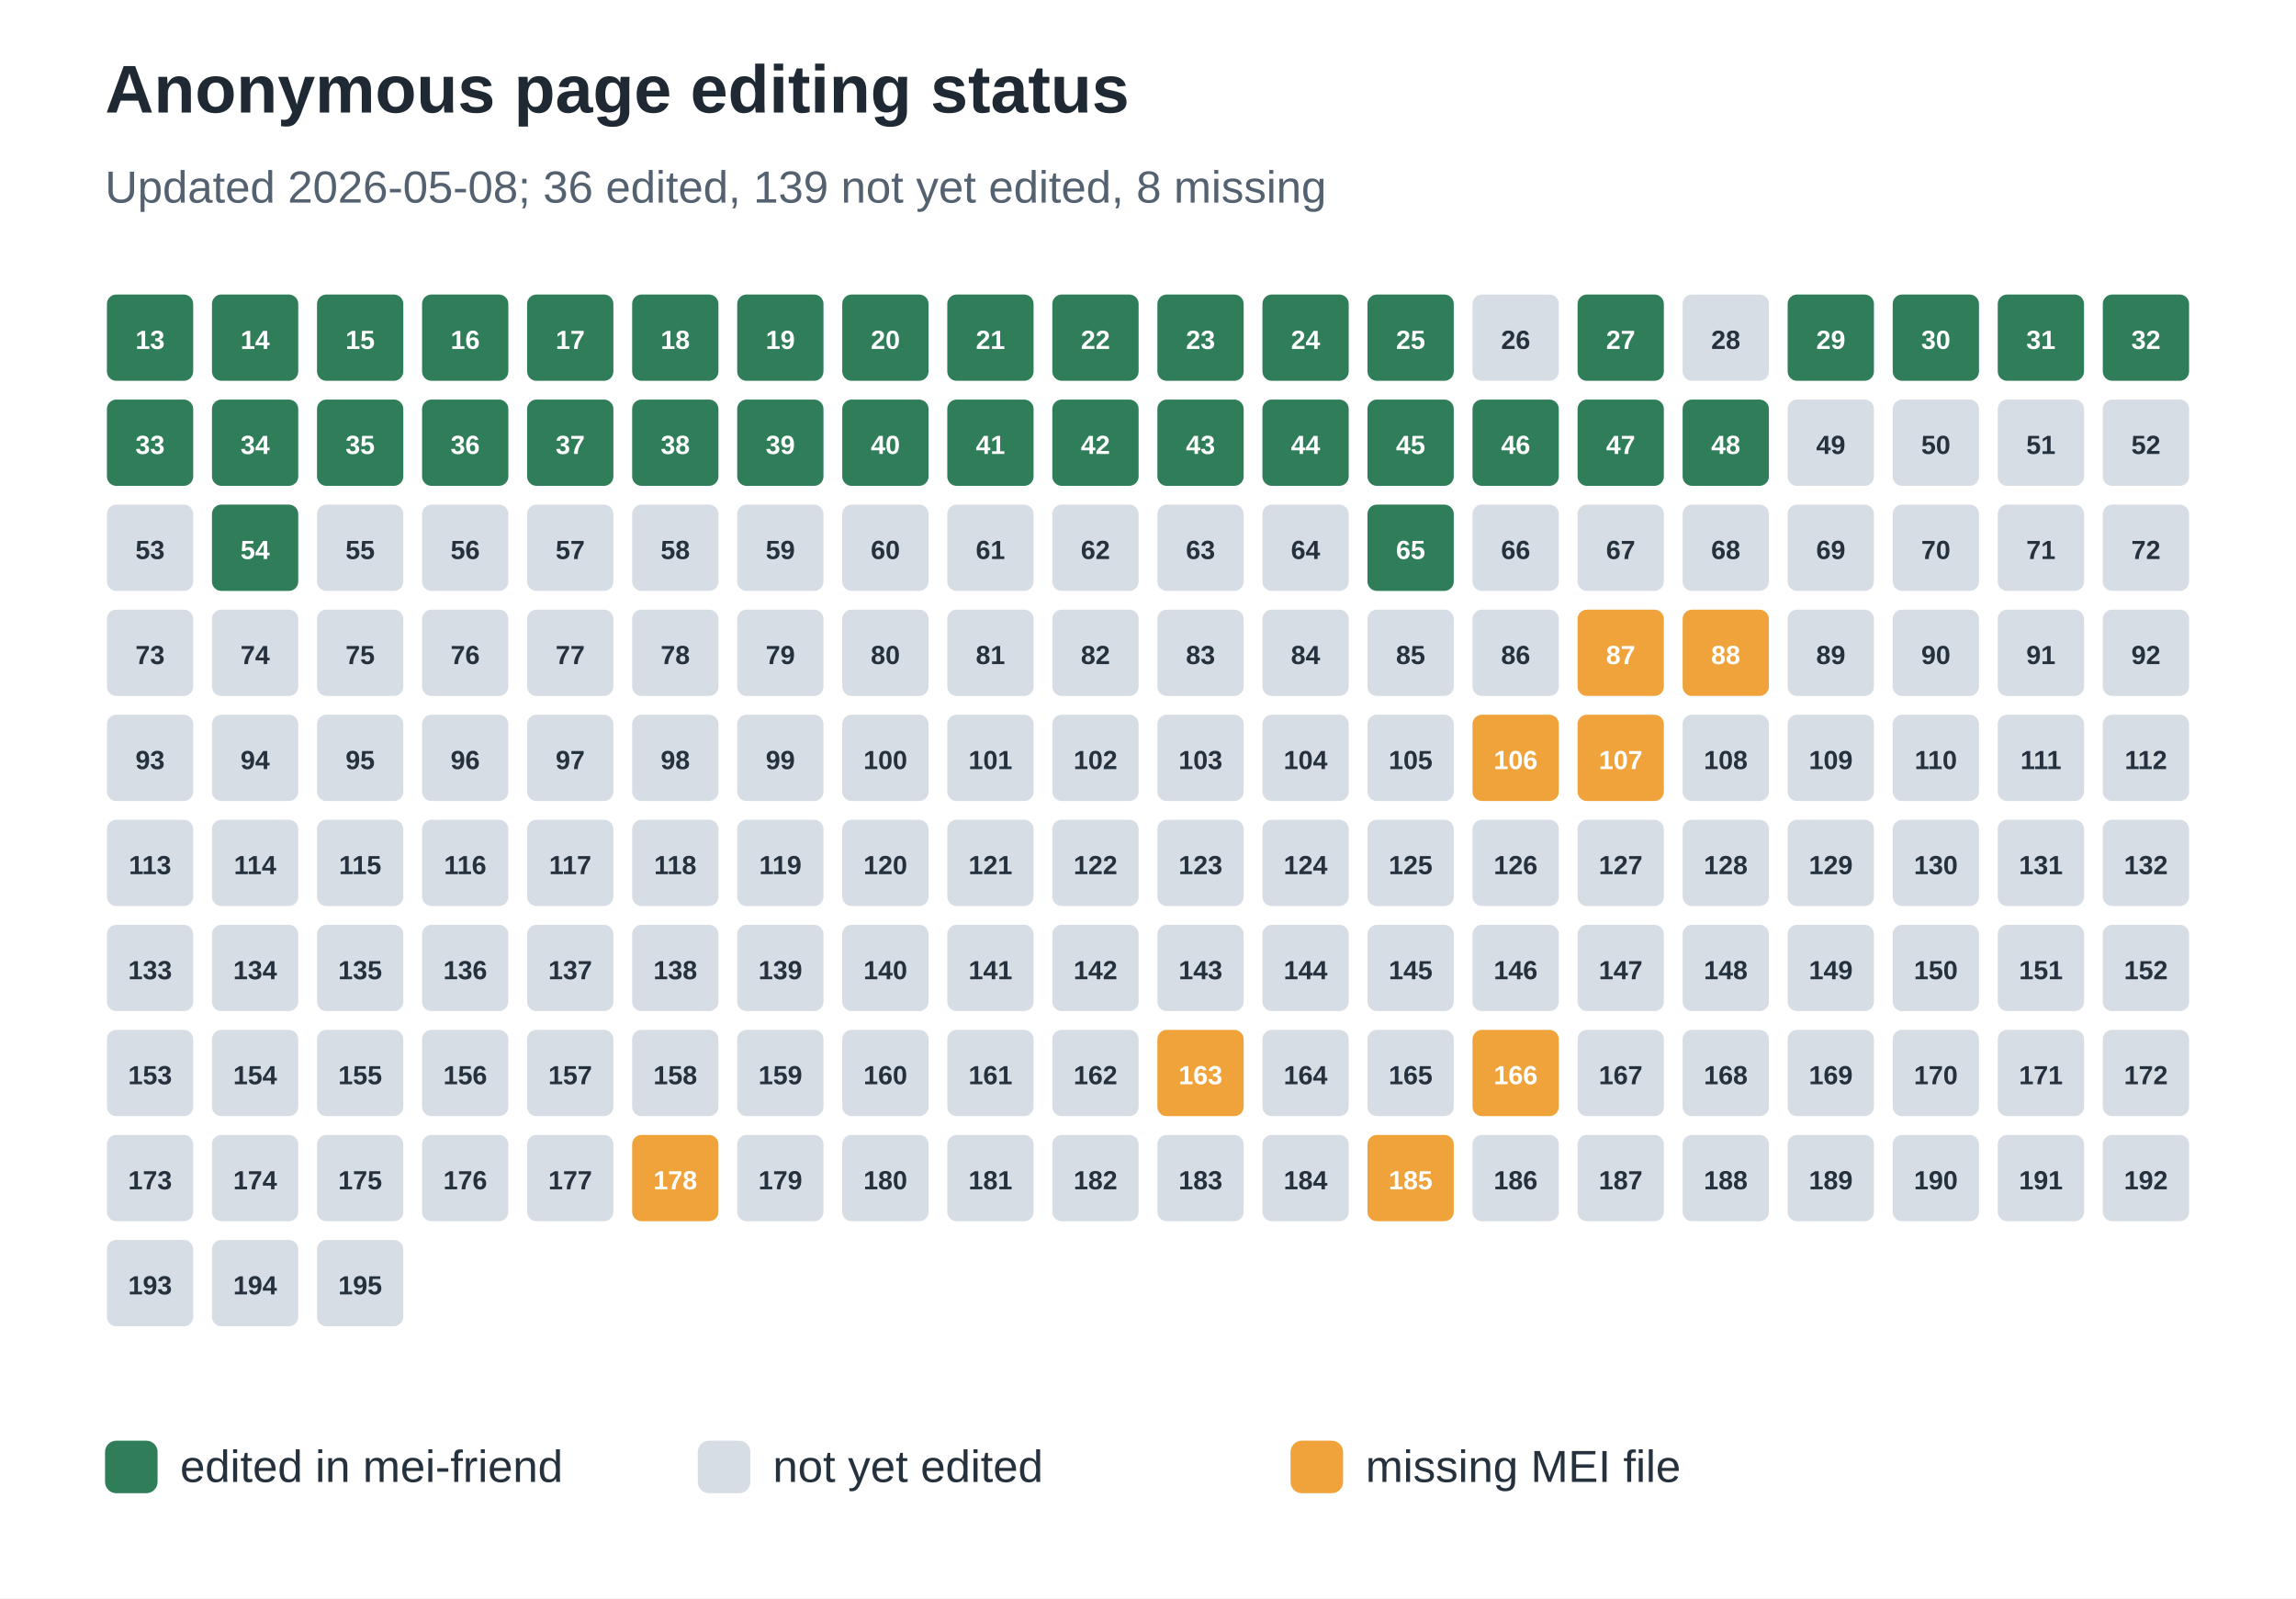
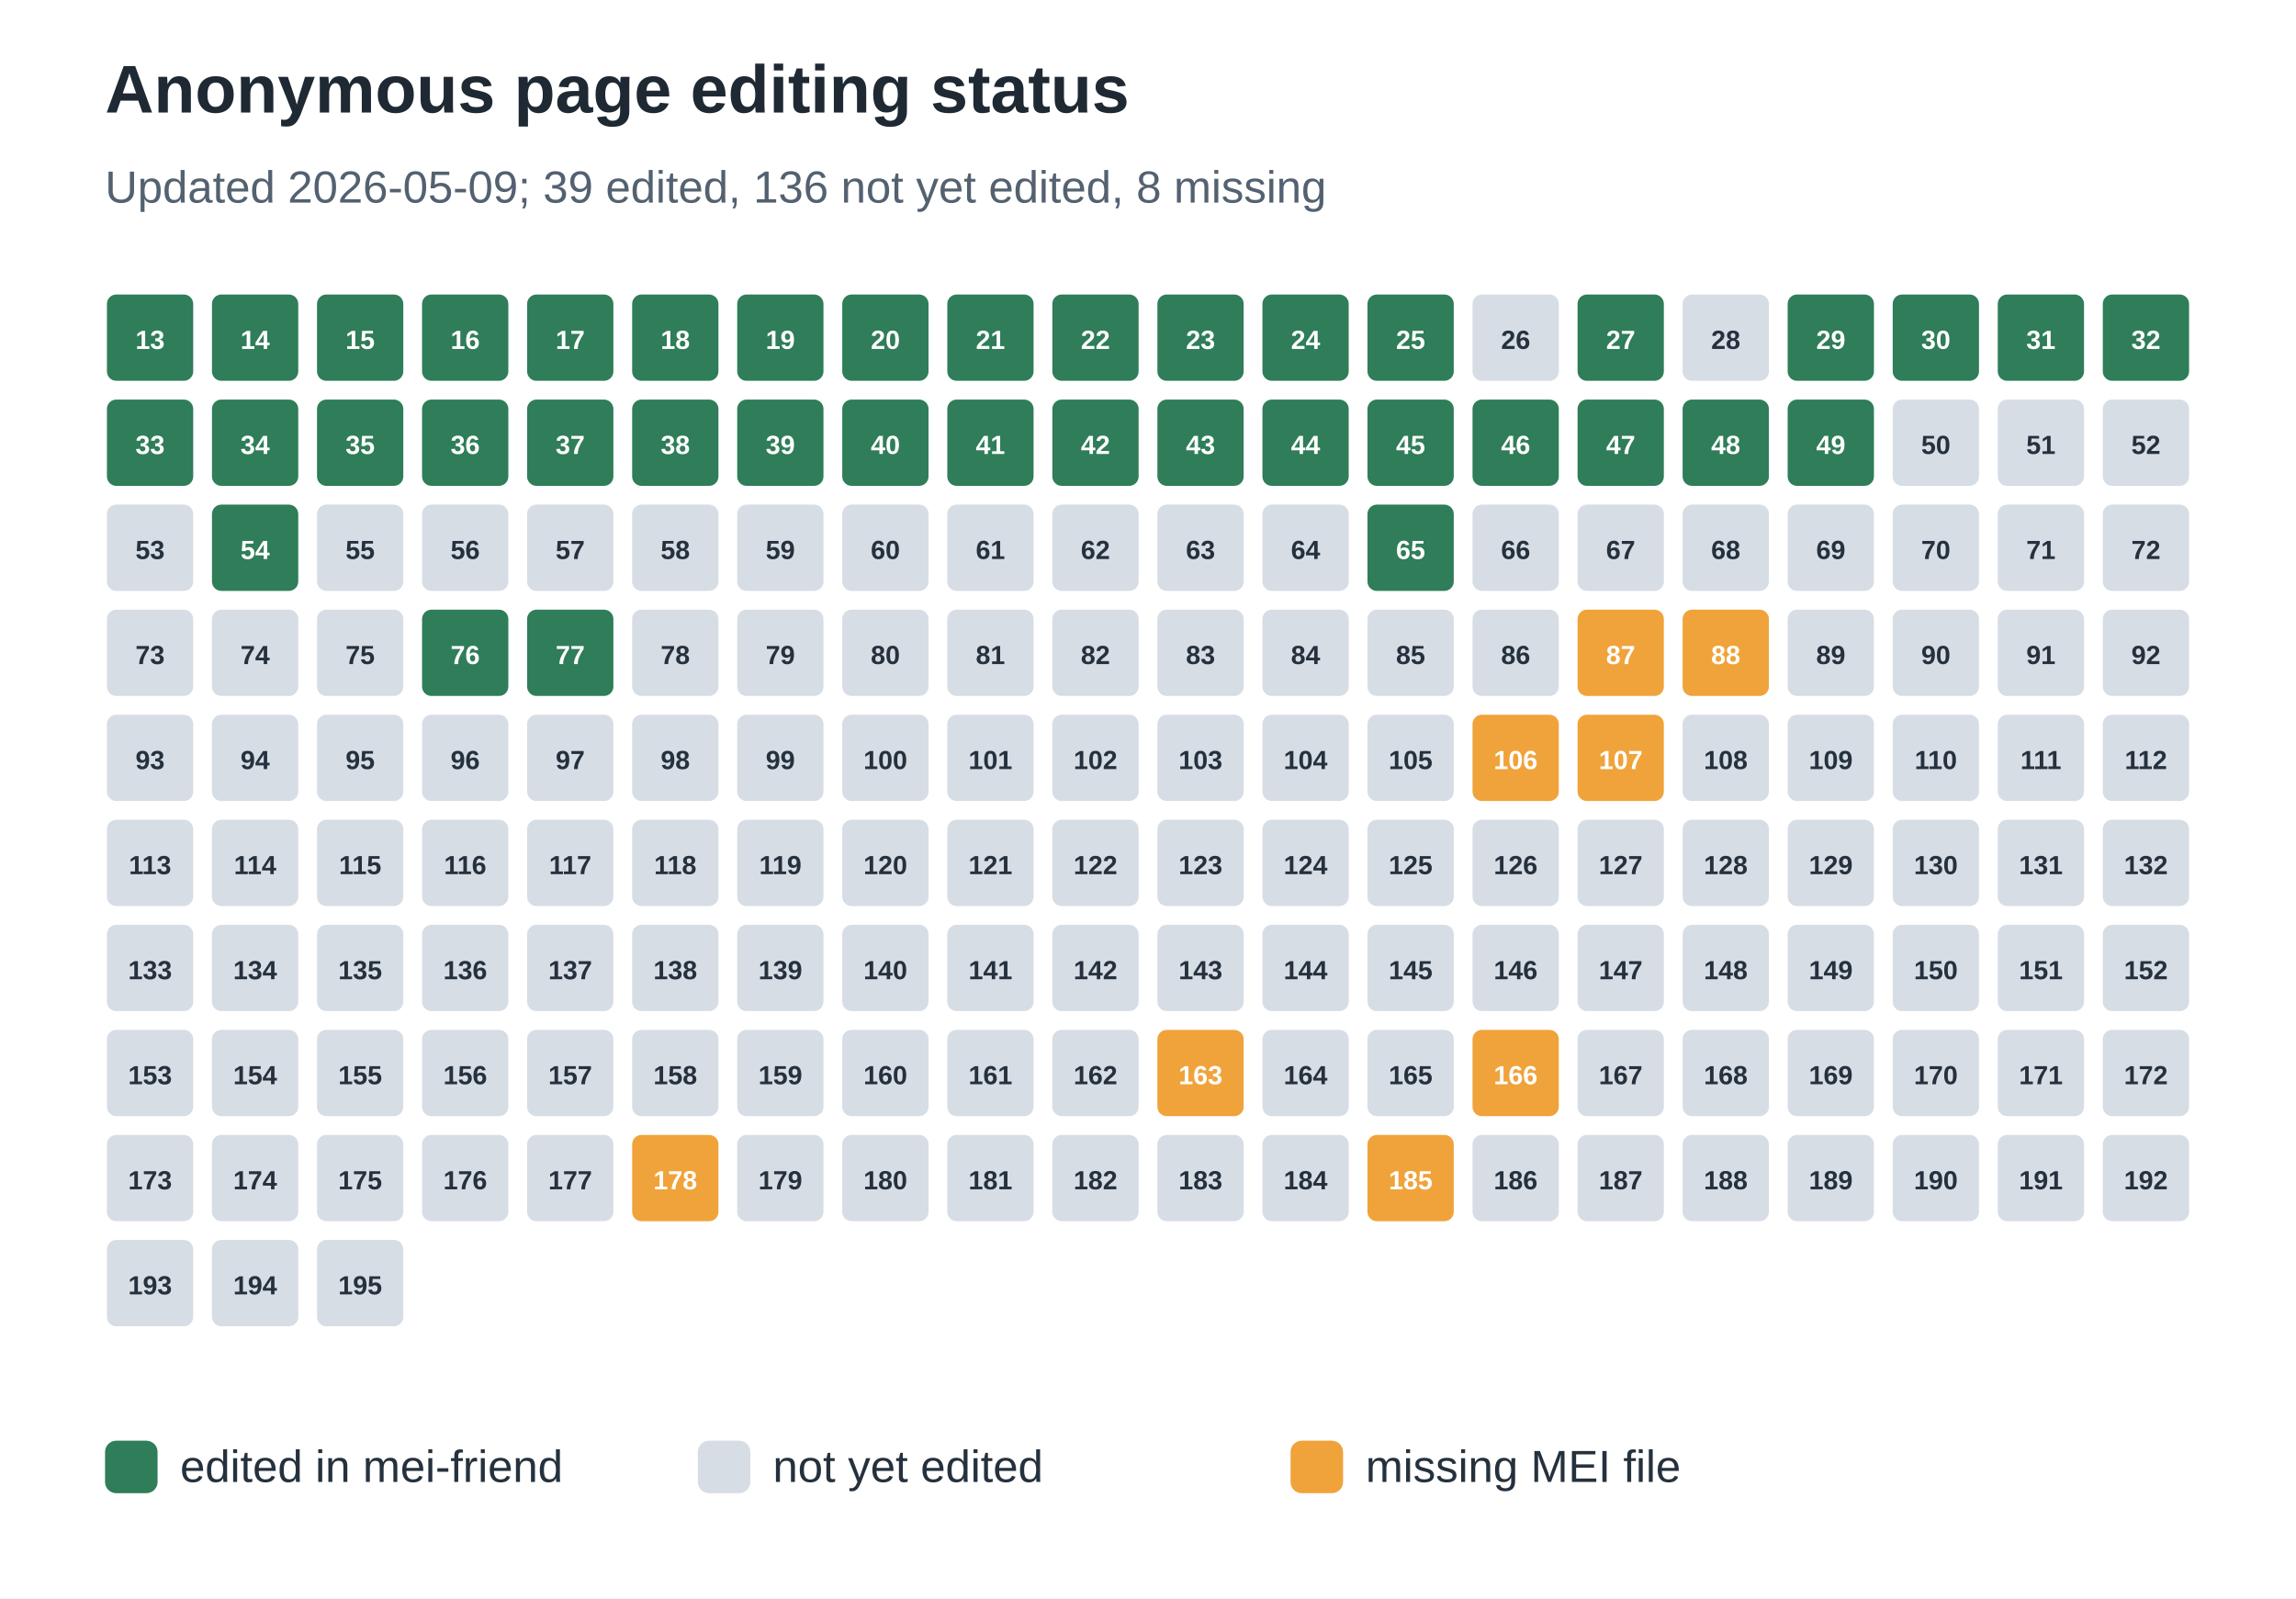
<svg xmlns="http://www.w3.org/2000/svg" width="612" height="426" viewBox="0 0 612 426" role="img" aria-labelledby="title desc">
  <rect width="100%" height="100%" fill="#ffffff" />
  <text x="28" y="30" font-family="Arial, sans-serif" font-size="18" font-weight="700" fill="#1f2933">Anonymous page editing status</text>
-   <text x="28" y="54" font-family="Arial, sans-serif" font-size="12" fill="#536170">Updated 2026-05-08; 36 edited, 139 not yet edited, 8 missing</text>
+   <text x="28" y="54" font-family="Arial, sans-serif" font-size="12" fill="#536170">Updated 2026-05-09; 39 edited, 136 not yet edited, 8 missing</text>
  <rect x="28" y="78" width="24" height="24" rx="3" fill="#2f7d59" stroke="#ffffff" stroke-width="1" />
  <text x="40.0" y="93" text-anchor="middle" font-family="Arial, sans-serif" font-size="7" font-weight="700" fill="#ffffff">13</text>
  <rect x="56" y="78" width="24" height="24" rx="3" fill="#2f7d59" stroke="#ffffff" stroke-width="1" />
  <text x="68.0" y="93" text-anchor="middle" font-family="Arial, sans-serif" font-size="7" font-weight="700" fill="#ffffff">14</text>
  <rect x="84" y="78" width="24" height="24" rx="3" fill="#2f7d59" stroke="#ffffff" stroke-width="1" />
  <text x="96.0" y="93" text-anchor="middle" font-family="Arial, sans-serif" font-size="7" font-weight="700" fill="#ffffff">15</text>
  <rect x="112" y="78" width="24" height="24" rx="3" fill="#2f7d59" stroke="#ffffff" stroke-width="1" />
  <text x="124.0" y="93" text-anchor="middle" font-family="Arial, sans-serif" font-size="7" font-weight="700" fill="#ffffff">16</text>
  <rect x="140" y="78" width="24" height="24" rx="3" fill="#2f7d59" stroke="#ffffff" stroke-width="1" />
  <text x="152.0" y="93" text-anchor="middle" font-family="Arial, sans-serif" font-size="7" font-weight="700" fill="#ffffff">17</text>
  <rect x="168" y="78" width="24" height="24" rx="3" fill="#2f7d59" stroke="#ffffff" stroke-width="1" />
  <text x="180.0" y="93" text-anchor="middle" font-family="Arial, sans-serif" font-size="7" font-weight="700" fill="#ffffff">18</text>
  <rect x="196" y="78" width="24" height="24" rx="3" fill="#2f7d59" stroke="#ffffff" stroke-width="1" />
  <text x="208.0" y="93" text-anchor="middle" font-family="Arial, sans-serif" font-size="7" font-weight="700" fill="#ffffff">19</text>
  <rect x="224" y="78" width="24" height="24" rx="3" fill="#2f7d59" stroke="#ffffff" stroke-width="1" />
  <text x="236.0" y="93" text-anchor="middle" font-family="Arial, sans-serif" font-size="7" font-weight="700" fill="#ffffff">20</text>
  <rect x="252" y="78" width="24" height="24" rx="3" fill="#2f7d59" stroke="#ffffff" stroke-width="1" />
  <text x="264.0" y="93" text-anchor="middle" font-family="Arial, sans-serif" font-size="7" font-weight="700" fill="#ffffff">21</text>
  <rect x="280" y="78" width="24" height="24" rx="3" fill="#2f7d59" stroke="#ffffff" stroke-width="1" />
  <text x="292.0" y="93" text-anchor="middle" font-family="Arial, sans-serif" font-size="7" font-weight="700" fill="#ffffff">22</text>
  <rect x="308" y="78" width="24" height="24" rx="3" fill="#2f7d59" stroke="#ffffff" stroke-width="1" />
  <text x="320.0" y="93" text-anchor="middle" font-family="Arial, sans-serif" font-size="7" font-weight="700" fill="#ffffff">23</text>
  <rect x="336" y="78" width="24" height="24" rx="3" fill="#2f7d59" stroke="#ffffff" stroke-width="1" />
  <text x="348.0" y="93" text-anchor="middle" font-family="Arial, sans-serif" font-size="7" font-weight="700" fill="#ffffff">24</text>
  <rect x="364" y="78" width="24" height="24" rx="3" fill="#2f7d59" stroke="#ffffff" stroke-width="1" />
  <text x="376.0" y="93" text-anchor="middle" font-family="Arial, sans-serif" font-size="7" font-weight="700" fill="#ffffff">25</text>
  <rect x="392" y="78" width="24" height="24" rx="3" fill="#d7dde5" stroke="#ffffff" stroke-width="1" />
  <text x="404.0" y="93" text-anchor="middle" font-family="Arial, sans-serif" font-size="7" font-weight="700" fill="#25313d">26</text>
  <rect x="420" y="78" width="24" height="24" rx="3" fill="#2f7d59" stroke="#ffffff" stroke-width="1" />
  <text x="432.0" y="93" text-anchor="middle" font-family="Arial, sans-serif" font-size="7" font-weight="700" fill="#ffffff">27</text>
  <rect x="448" y="78" width="24" height="24" rx="3" fill="#d7dde5" stroke="#ffffff" stroke-width="1" />
  <text x="460.0" y="93" text-anchor="middle" font-family="Arial, sans-serif" font-size="7" font-weight="700" fill="#25313d">28</text>
  <rect x="476" y="78" width="24" height="24" rx="3" fill="#2f7d59" stroke="#ffffff" stroke-width="1" />
  <text x="488.0" y="93" text-anchor="middle" font-family="Arial, sans-serif" font-size="7" font-weight="700" fill="#ffffff">29</text>
  <rect x="504" y="78" width="24" height="24" rx="3" fill="#2f7d59" stroke="#ffffff" stroke-width="1" />
  <text x="516.0" y="93" text-anchor="middle" font-family="Arial, sans-serif" font-size="7" font-weight="700" fill="#ffffff">30</text>
  <rect x="532" y="78" width="24" height="24" rx="3" fill="#2f7d59" stroke="#ffffff" stroke-width="1" />
  <text x="544.0" y="93" text-anchor="middle" font-family="Arial, sans-serif" font-size="7" font-weight="700" fill="#ffffff">31</text>
  <rect x="560" y="78" width="24" height="24" rx="3" fill="#2f7d59" stroke="#ffffff" stroke-width="1" />
  <text x="572.0" y="93" text-anchor="middle" font-family="Arial, sans-serif" font-size="7" font-weight="700" fill="#ffffff">32</text>
  <rect x="28" y="106" width="24" height="24" rx="3" fill="#2f7d59" stroke="#ffffff" stroke-width="1" />
  <text x="40.0" y="121" text-anchor="middle" font-family="Arial, sans-serif" font-size="7" font-weight="700" fill="#ffffff">33</text>
  <rect x="56" y="106" width="24" height="24" rx="3" fill="#2f7d59" stroke="#ffffff" stroke-width="1" />
  <text x="68.0" y="121" text-anchor="middle" font-family="Arial, sans-serif" font-size="7" font-weight="700" fill="#ffffff">34</text>
  <rect x="84" y="106" width="24" height="24" rx="3" fill="#2f7d59" stroke="#ffffff" stroke-width="1" />
  <text x="96.0" y="121" text-anchor="middle" font-family="Arial, sans-serif" font-size="7" font-weight="700" fill="#ffffff">35</text>
  <rect x="112" y="106" width="24" height="24" rx="3" fill="#2f7d59" stroke="#ffffff" stroke-width="1" />
  <text x="124.0" y="121" text-anchor="middle" font-family="Arial, sans-serif" font-size="7" font-weight="700" fill="#ffffff">36</text>
  <rect x="140" y="106" width="24" height="24" rx="3" fill="#2f7d59" stroke="#ffffff" stroke-width="1" />
  <text x="152.0" y="121" text-anchor="middle" font-family="Arial, sans-serif" font-size="7" font-weight="700" fill="#ffffff">37</text>
  <rect x="168" y="106" width="24" height="24" rx="3" fill="#2f7d59" stroke="#ffffff" stroke-width="1" />
  <text x="180.0" y="121" text-anchor="middle" font-family="Arial, sans-serif" font-size="7" font-weight="700" fill="#ffffff">38</text>
  <rect x="196" y="106" width="24" height="24" rx="3" fill="#2f7d59" stroke="#ffffff" stroke-width="1" />
  <text x="208.0" y="121" text-anchor="middle" font-family="Arial, sans-serif" font-size="7" font-weight="700" fill="#ffffff">39</text>
  <rect x="224" y="106" width="24" height="24" rx="3" fill="#2f7d59" stroke="#ffffff" stroke-width="1" />
  <text x="236.0" y="121" text-anchor="middle" font-family="Arial, sans-serif" font-size="7" font-weight="700" fill="#ffffff">40</text>
  <rect x="252" y="106" width="24" height="24" rx="3" fill="#2f7d59" stroke="#ffffff" stroke-width="1" />
  <text x="264.0" y="121" text-anchor="middle" font-family="Arial, sans-serif" font-size="7" font-weight="700" fill="#ffffff">41</text>
  <rect x="280" y="106" width="24" height="24" rx="3" fill="#2f7d59" stroke="#ffffff" stroke-width="1" />
  <text x="292.0" y="121" text-anchor="middle" font-family="Arial, sans-serif" font-size="7" font-weight="700" fill="#ffffff">42</text>
  <rect x="308" y="106" width="24" height="24" rx="3" fill="#2f7d59" stroke="#ffffff" stroke-width="1" />
  <text x="320.0" y="121" text-anchor="middle" font-family="Arial, sans-serif" font-size="7" font-weight="700" fill="#ffffff">43</text>
  <rect x="336" y="106" width="24" height="24" rx="3" fill="#2f7d59" stroke="#ffffff" stroke-width="1" />
  <text x="348.0" y="121" text-anchor="middle" font-family="Arial, sans-serif" font-size="7" font-weight="700" fill="#ffffff">44</text>
  <rect x="364" y="106" width="24" height="24" rx="3" fill="#2f7d59" stroke="#ffffff" stroke-width="1" />
  <text x="376.0" y="121" text-anchor="middle" font-family="Arial, sans-serif" font-size="7" font-weight="700" fill="#ffffff">45</text>
  <rect x="392" y="106" width="24" height="24" rx="3" fill="#2f7d59" stroke="#ffffff" stroke-width="1" />
  <text x="404.0" y="121" text-anchor="middle" font-family="Arial, sans-serif" font-size="7" font-weight="700" fill="#ffffff">46</text>
  <rect x="420" y="106" width="24" height="24" rx="3" fill="#2f7d59" stroke="#ffffff" stroke-width="1" />
  <text x="432.0" y="121" text-anchor="middle" font-family="Arial, sans-serif" font-size="7" font-weight="700" fill="#ffffff">47</text>
  <rect x="448" y="106" width="24" height="24" rx="3" fill="#2f7d59" stroke="#ffffff" stroke-width="1" />
  <text x="460.0" y="121" text-anchor="middle" font-family="Arial, sans-serif" font-size="7" font-weight="700" fill="#ffffff">48</text>
-   <rect x="476" y="106" width="24" height="24" rx="3" fill="#d7dde5" stroke="#ffffff" stroke-width="1" />
-   <text x="488.0" y="121" text-anchor="middle" font-family="Arial, sans-serif" font-size="7" font-weight="700" fill="#25313d">49</text>
+   <rect x="476" y="106" width="24" height="24" rx="3" fill="#2f7d59" stroke="#ffffff" stroke-width="1" />
+   <text x="488.0" y="121" text-anchor="middle" font-family="Arial, sans-serif" font-size="7" font-weight="700" fill="#ffffff">49</text>
  <rect x="504" y="106" width="24" height="24" rx="3" fill="#d7dde5" stroke="#ffffff" stroke-width="1" />
  <text x="516.0" y="121" text-anchor="middle" font-family="Arial, sans-serif" font-size="7" font-weight="700" fill="#25313d">50</text>
  <rect x="532" y="106" width="24" height="24" rx="3" fill="#d7dde5" stroke="#ffffff" stroke-width="1" />
  <text x="544.0" y="121" text-anchor="middle" font-family="Arial, sans-serif" font-size="7" font-weight="700" fill="#25313d">51</text>
  <rect x="560" y="106" width="24" height="24" rx="3" fill="#d7dde5" stroke="#ffffff" stroke-width="1" />
  <text x="572.0" y="121" text-anchor="middle" font-family="Arial, sans-serif" font-size="7" font-weight="700" fill="#25313d">52</text>
  <rect x="28" y="134" width="24" height="24" rx="3" fill="#d7dde5" stroke="#ffffff" stroke-width="1" />
  <text x="40.0" y="149" text-anchor="middle" font-family="Arial, sans-serif" font-size="7" font-weight="700" fill="#25313d">53</text>
  <rect x="56" y="134" width="24" height="24" rx="3" fill="#2f7d59" stroke="#ffffff" stroke-width="1" />
  <text x="68.0" y="149" text-anchor="middle" font-family="Arial, sans-serif" font-size="7" font-weight="700" fill="#ffffff">54</text>
  <rect x="84" y="134" width="24" height="24" rx="3" fill="#d7dde5" stroke="#ffffff" stroke-width="1" />
  <text x="96.0" y="149" text-anchor="middle" font-family="Arial, sans-serif" font-size="7" font-weight="700" fill="#25313d">55</text>
  <rect x="112" y="134" width="24" height="24" rx="3" fill="#d7dde5" stroke="#ffffff" stroke-width="1" />
  <text x="124.0" y="149" text-anchor="middle" font-family="Arial, sans-serif" font-size="7" font-weight="700" fill="#25313d">56</text>
  <rect x="140" y="134" width="24" height="24" rx="3" fill="#d7dde5" stroke="#ffffff" stroke-width="1" />
  <text x="152.0" y="149" text-anchor="middle" font-family="Arial, sans-serif" font-size="7" font-weight="700" fill="#25313d">57</text>
  <rect x="168" y="134" width="24" height="24" rx="3" fill="#d7dde5" stroke="#ffffff" stroke-width="1" />
  <text x="180.0" y="149" text-anchor="middle" font-family="Arial, sans-serif" font-size="7" font-weight="700" fill="#25313d">58</text>
  <rect x="196" y="134" width="24" height="24" rx="3" fill="#d7dde5" stroke="#ffffff" stroke-width="1" />
  <text x="208.0" y="149" text-anchor="middle" font-family="Arial, sans-serif" font-size="7" font-weight="700" fill="#25313d">59</text>
  <rect x="224" y="134" width="24" height="24" rx="3" fill="#d7dde5" stroke="#ffffff" stroke-width="1" />
  <text x="236.0" y="149" text-anchor="middle" font-family="Arial, sans-serif" font-size="7" font-weight="700" fill="#25313d">60</text>
  <rect x="252" y="134" width="24" height="24" rx="3" fill="#d7dde5" stroke="#ffffff" stroke-width="1" />
  <text x="264.0" y="149" text-anchor="middle" font-family="Arial, sans-serif" font-size="7" font-weight="700" fill="#25313d">61</text>
  <rect x="280" y="134" width="24" height="24" rx="3" fill="#d7dde5" stroke="#ffffff" stroke-width="1" />
  <text x="292.0" y="149" text-anchor="middle" font-family="Arial, sans-serif" font-size="7" font-weight="700" fill="#25313d">62</text>
  <rect x="308" y="134" width="24" height="24" rx="3" fill="#d7dde5" stroke="#ffffff" stroke-width="1" />
  <text x="320.0" y="149" text-anchor="middle" font-family="Arial, sans-serif" font-size="7" font-weight="700" fill="#25313d">63</text>
  <rect x="336" y="134" width="24" height="24" rx="3" fill="#d7dde5" stroke="#ffffff" stroke-width="1" />
  <text x="348.0" y="149" text-anchor="middle" font-family="Arial, sans-serif" font-size="7" font-weight="700" fill="#25313d">64</text>
  <rect x="364" y="134" width="24" height="24" rx="3" fill="#2f7d59" stroke="#ffffff" stroke-width="1" />
  <text x="376.0" y="149" text-anchor="middle" font-family="Arial, sans-serif" font-size="7" font-weight="700" fill="#ffffff">65</text>
  <rect x="392" y="134" width="24" height="24" rx="3" fill="#d7dde5" stroke="#ffffff" stroke-width="1" />
  <text x="404.0" y="149" text-anchor="middle" font-family="Arial, sans-serif" font-size="7" font-weight="700" fill="#25313d">66</text>
  <rect x="420" y="134" width="24" height="24" rx="3" fill="#d7dde5" stroke="#ffffff" stroke-width="1" />
  <text x="432.0" y="149" text-anchor="middle" font-family="Arial, sans-serif" font-size="7" font-weight="700" fill="#25313d">67</text>
  <rect x="448" y="134" width="24" height="24" rx="3" fill="#d7dde5" stroke="#ffffff" stroke-width="1" />
  <text x="460.0" y="149" text-anchor="middle" font-family="Arial, sans-serif" font-size="7" font-weight="700" fill="#25313d">68</text>
  <rect x="476" y="134" width="24" height="24" rx="3" fill="#d7dde5" stroke="#ffffff" stroke-width="1" />
  <text x="488.0" y="149" text-anchor="middle" font-family="Arial, sans-serif" font-size="7" font-weight="700" fill="#25313d">69</text>
  <rect x="504" y="134" width="24" height="24" rx="3" fill="#d7dde5" stroke="#ffffff" stroke-width="1" />
  <text x="516.0" y="149" text-anchor="middle" font-family="Arial, sans-serif" font-size="7" font-weight="700" fill="#25313d">70</text>
  <rect x="532" y="134" width="24" height="24" rx="3" fill="#d7dde5" stroke="#ffffff" stroke-width="1" />
  <text x="544.0" y="149" text-anchor="middle" font-family="Arial, sans-serif" font-size="7" font-weight="700" fill="#25313d">71</text>
  <rect x="560" y="134" width="24" height="24" rx="3" fill="#d7dde5" stroke="#ffffff" stroke-width="1" />
  <text x="572.0" y="149" text-anchor="middle" font-family="Arial, sans-serif" font-size="7" font-weight="700" fill="#25313d">72</text>
  <rect x="28" y="162" width="24" height="24" rx="3" fill="#d7dde5" stroke="#ffffff" stroke-width="1" />
  <text x="40.0" y="177" text-anchor="middle" font-family="Arial, sans-serif" font-size="7" font-weight="700" fill="#25313d">73</text>
  <rect x="56" y="162" width="24" height="24" rx="3" fill="#d7dde5" stroke="#ffffff" stroke-width="1" />
  <text x="68.0" y="177" text-anchor="middle" font-family="Arial, sans-serif" font-size="7" font-weight="700" fill="#25313d">74</text>
  <rect x="84" y="162" width="24" height="24" rx="3" fill="#d7dde5" stroke="#ffffff" stroke-width="1" />
  <text x="96.0" y="177" text-anchor="middle" font-family="Arial, sans-serif" font-size="7" font-weight="700" fill="#25313d">75</text>
-   <rect x="112" y="162" width="24" height="24" rx="3" fill="#d7dde5" stroke="#ffffff" stroke-width="1" />
-   <text x="124.0" y="177" text-anchor="middle" font-family="Arial, sans-serif" font-size="7" font-weight="700" fill="#25313d">76</text>
-   <rect x="140" y="162" width="24" height="24" rx="3" fill="#d7dde5" stroke="#ffffff" stroke-width="1" />
-   <text x="152.0" y="177" text-anchor="middle" font-family="Arial, sans-serif" font-size="7" font-weight="700" fill="#25313d">77</text>
+   <rect x="112" y="162" width="24" height="24" rx="3" fill="#2f7d59" stroke="#ffffff" stroke-width="1" />
+   <text x="124.0" y="177" text-anchor="middle" font-family="Arial, sans-serif" font-size="7" font-weight="700" fill="#ffffff">76</text>
+   <rect x="140" y="162" width="24" height="24" rx="3" fill="#2f7d59" stroke="#ffffff" stroke-width="1" />
+   <text x="152.0" y="177" text-anchor="middle" font-family="Arial, sans-serif" font-size="7" font-weight="700" fill="#ffffff">77</text>
  <rect x="168" y="162" width="24" height="24" rx="3" fill="#d7dde5" stroke="#ffffff" stroke-width="1" />
  <text x="180.0" y="177" text-anchor="middle" font-family="Arial, sans-serif" font-size="7" font-weight="700" fill="#25313d">78</text>
  <rect x="196" y="162" width="24" height="24" rx="3" fill="#d7dde5" stroke="#ffffff" stroke-width="1" />
  <text x="208.0" y="177" text-anchor="middle" font-family="Arial, sans-serif" font-size="7" font-weight="700" fill="#25313d">79</text>
  <rect x="224" y="162" width="24" height="24" rx="3" fill="#d7dde5" stroke="#ffffff" stroke-width="1" />
  <text x="236.0" y="177" text-anchor="middle" font-family="Arial, sans-serif" font-size="7" font-weight="700" fill="#25313d">80</text>
  <rect x="252" y="162" width="24" height="24" rx="3" fill="#d7dde5" stroke="#ffffff" stroke-width="1" />
  <text x="264.0" y="177" text-anchor="middle" font-family="Arial, sans-serif" font-size="7" font-weight="700" fill="#25313d">81</text>
  <rect x="280" y="162" width="24" height="24" rx="3" fill="#d7dde5" stroke="#ffffff" stroke-width="1" />
  <text x="292.0" y="177" text-anchor="middle" font-family="Arial, sans-serif" font-size="7" font-weight="700" fill="#25313d">82</text>
  <rect x="308" y="162" width="24" height="24" rx="3" fill="#d7dde5" stroke="#ffffff" stroke-width="1" />
  <text x="320.0" y="177" text-anchor="middle" font-family="Arial, sans-serif" font-size="7" font-weight="700" fill="#25313d">83</text>
  <rect x="336" y="162" width="24" height="24" rx="3" fill="#d7dde5" stroke="#ffffff" stroke-width="1" />
  <text x="348.0" y="177" text-anchor="middle" font-family="Arial, sans-serif" font-size="7" font-weight="700" fill="#25313d">84</text>
  <rect x="364" y="162" width="24" height="24" rx="3" fill="#d7dde5" stroke="#ffffff" stroke-width="1" />
  <text x="376.0" y="177" text-anchor="middle" font-family="Arial, sans-serif" font-size="7" font-weight="700" fill="#25313d">85</text>
  <rect x="392" y="162" width="24" height="24" rx="3" fill="#d7dde5" stroke="#ffffff" stroke-width="1" />
  <text x="404.0" y="177" text-anchor="middle" font-family="Arial, sans-serif" font-size="7" font-weight="700" fill="#25313d">86</text>
  <rect x="420" y="162" width="24" height="24" rx="3" fill="#f0a33a" stroke="#ffffff" stroke-width="1" />
  <text x="432.0" y="177" text-anchor="middle" font-family="Arial, sans-serif" font-size="7" font-weight="700" fill="#ffffff">87</text>
  <rect x="448" y="162" width="24" height="24" rx="3" fill="#f0a33a" stroke="#ffffff" stroke-width="1" />
  <text x="460.0" y="177" text-anchor="middle" font-family="Arial, sans-serif" font-size="7" font-weight="700" fill="#ffffff">88</text>
  <rect x="476" y="162" width="24" height="24" rx="3" fill="#d7dde5" stroke="#ffffff" stroke-width="1" />
  <text x="488.0" y="177" text-anchor="middle" font-family="Arial, sans-serif" font-size="7" font-weight="700" fill="#25313d">89</text>
  <rect x="504" y="162" width="24" height="24" rx="3" fill="#d7dde5" stroke="#ffffff" stroke-width="1" />
  <text x="516.0" y="177" text-anchor="middle" font-family="Arial, sans-serif" font-size="7" font-weight="700" fill="#25313d">90</text>
  <rect x="532" y="162" width="24" height="24" rx="3" fill="#d7dde5" stroke="#ffffff" stroke-width="1" />
  <text x="544.0" y="177" text-anchor="middle" font-family="Arial, sans-serif" font-size="7" font-weight="700" fill="#25313d">91</text>
  <rect x="560" y="162" width="24" height="24" rx="3" fill="#d7dde5" stroke="#ffffff" stroke-width="1" />
  <text x="572.0" y="177" text-anchor="middle" font-family="Arial, sans-serif" font-size="7" font-weight="700" fill="#25313d">92</text>
  <rect x="28" y="190" width="24" height="24" rx="3" fill="#d7dde5" stroke="#ffffff" stroke-width="1" />
  <text x="40.0" y="205" text-anchor="middle" font-family="Arial, sans-serif" font-size="7" font-weight="700" fill="#25313d">93</text>
  <rect x="56" y="190" width="24" height="24" rx="3" fill="#d7dde5" stroke="#ffffff" stroke-width="1" />
  <text x="68.0" y="205" text-anchor="middle" font-family="Arial, sans-serif" font-size="7" font-weight="700" fill="#25313d">94</text>
  <rect x="84" y="190" width="24" height="24" rx="3" fill="#d7dde5" stroke="#ffffff" stroke-width="1" />
  <text x="96.0" y="205" text-anchor="middle" font-family="Arial, sans-serif" font-size="7" font-weight="700" fill="#25313d">95</text>
  <rect x="112" y="190" width="24" height="24" rx="3" fill="#d7dde5" stroke="#ffffff" stroke-width="1" />
  <text x="124.0" y="205" text-anchor="middle" font-family="Arial, sans-serif" font-size="7" font-weight="700" fill="#25313d">96</text>
  <rect x="140" y="190" width="24" height="24" rx="3" fill="#d7dde5" stroke="#ffffff" stroke-width="1" />
  <text x="152.0" y="205" text-anchor="middle" font-family="Arial, sans-serif" font-size="7" font-weight="700" fill="#25313d">97</text>
  <rect x="168" y="190" width="24" height="24" rx="3" fill="#d7dde5" stroke="#ffffff" stroke-width="1" />
  <text x="180.0" y="205" text-anchor="middle" font-family="Arial, sans-serif" font-size="7" font-weight="700" fill="#25313d">98</text>
  <rect x="196" y="190" width="24" height="24" rx="3" fill="#d7dde5" stroke="#ffffff" stroke-width="1" />
  <text x="208.0" y="205" text-anchor="middle" font-family="Arial, sans-serif" font-size="7" font-weight="700" fill="#25313d">99</text>
  <rect x="224" y="190" width="24" height="24" rx="3" fill="#d7dde5" stroke="#ffffff" stroke-width="1" />
  <text x="236.0" y="205" text-anchor="middle" font-family="Arial, sans-serif" font-size="7" font-weight="700" fill="#25313d">100</text>
  <rect x="252" y="190" width="24" height="24" rx="3" fill="#d7dde5" stroke="#ffffff" stroke-width="1" />
  <text x="264.0" y="205" text-anchor="middle" font-family="Arial, sans-serif" font-size="7" font-weight="700" fill="#25313d">101</text>
  <rect x="280" y="190" width="24" height="24" rx="3" fill="#d7dde5" stroke="#ffffff" stroke-width="1" />
  <text x="292.0" y="205" text-anchor="middle" font-family="Arial, sans-serif" font-size="7" font-weight="700" fill="#25313d">102</text>
  <rect x="308" y="190" width="24" height="24" rx="3" fill="#d7dde5" stroke="#ffffff" stroke-width="1" />
  <text x="320.0" y="205" text-anchor="middle" font-family="Arial, sans-serif" font-size="7" font-weight="700" fill="#25313d">103</text>
  <rect x="336" y="190" width="24" height="24" rx="3" fill="#d7dde5" stroke="#ffffff" stroke-width="1" />
  <text x="348.0" y="205" text-anchor="middle" font-family="Arial, sans-serif" font-size="7" font-weight="700" fill="#25313d">104</text>
  <rect x="364" y="190" width="24" height="24" rx="3" fill="#d7dde5" stroke="#ffffff" stroke-width="1" />
  <text x="376.0" y="205" text-anchor="middle" font-family="Arial, sans-serif" font-size="7" font-weight="700" fill="#25313d">105</text>
  <rect x="392" y="190" width="24" height="24" rx="3" fill="#f0a33a" stroke="#ffffff" stroke-width="1" />
  <text x="404.0" y="205" text-anchor="middle" font-family="Arial, sans-serif" font-size="7" font-weight="700" fill="#ffffff">106</text>
  <rect x="420" y="190" width="24" height="24" rx="3" fill="#f0a33a" stroke="#ffffff" stroke-width="1" />
  <text x="432.0" y="205" text-anchor="middle" font-family="Arial, sans-serif" font-size="7" font-weight="700" fill="#ffffff">107</text>
  <rect x="448" y="190" width="24" height="24" rx="3" fill="#d7dde5" stroke="#ffffff" stroke-width="1" />
  <text x="460.0" y="205" text-anchor="middle" font-family="Arial, sans-serif" font-size="7" font-weight="700" fill="#25313d">108</text>
  <rect x="476" y="190" width="24" height="24" rx="3" fill="#d7dde5" stroke="#ffffff" stroke-width="1" />
  <text x="488.0" y="205" text-anchor="middle" font-family="Arial, sans-serif" font-size="7" font-weight="700" fill="#25313d">109</text>
  <rect x="504" y="190" width="24" height="24" rx="3" fill="#d7dde5" stroke="#ffffff" stroke-width="1" />
  <text x="516.0" y="205" text-anchor="middle" font-family="Arial, sans-serif" font-size="7" font-weight="700" fill="#25313d">110</text>
  <rect x="532" y="190" width="24" height="24" rx="3" fill="#d7dde5" stroke="#ffffff" stroke-width="1" />
  <text x="544.0" y="205" text-anchor="middle" font-family="Arial, sans-serif" font-size="7" font-weight="700" fill="#25313d">111</text>
  <rect x="560" y="190" width="24" height="24" rx="3" fill="#d7dde5" stroke="#ffffff" stroke-width="1" />
  <text x="572.0" y="205" text-anchor="middle" font-family="Arial, sans-serif" font-size="7" font-weight="700" fill="#25313d">112</text>
  <rect x="28" y="218" width="24" height="24" rx="3" fill="#d7dde5" stroke="#ffffff" stroke-width="1" />
  <text x="40.0" y="233" text-anchor="middle" font-family="Arial, sans-serif" font-size="7" font-weight="700" fill="#25313d">113</text>
  <rect x="56" y="218" width="24" height="24" rx="3" fill="#d7dde5" stroke="#ffffff" stroke-width="1" />
  <text x="68.0" y="233" text-anchor="middle" font-family="Arial, sans-serif" font-size="7" font-weight="700" fill="#25313d">114</text>
  <rect x="84" y="218" width="24" height="24" rx="3" fill="#d7dde5" stroke="#ffffff" stroke-width="1" />
  <text x="96.0" y="233" text-anchor="middle" font-family="Arial, sans-serif" font-size="7" font-weight="700" fill="#25313d">115</text>
  <rect x="112" y="218" width="24" height="24" rx="3" fill="#d7dde5" stroke="#ffffff" stroke-width="1" />
  <text x="124.0" y="233" text-anchor="middle" font-family="Arial, sans-serif" font-size="7" font-weight="700" fill="#25313d">116</text>
  <rect x="140" y="218" width="24" height="24" rx="3" fill="#d7dde5" stroke="#ffffff" stroke-width="1" />
  <text x="152.0" y="233" text-anchor="middle" font-family="Arial, sans-serif" font-size="7" font-weight="700" fill="#25313d">117</text>
  <rect x="168" y="218" width="24" height="24" rx="3" fill="#d7dde5" stroke="#ffffff" stroke-width="1" />
  <text x="180.0" y="233" text-anchor="middle" font-family="Arial, sans-serif" font-size="7" font-weight="700" fill="#25313d">118</text>
  <rect x="196" y="218" width="24" height="24" rx="3" fill="#d7dde5" stroke="#ffffff" stroke-width="1" />
  <text x="208.0" y="233" text-anchor="middle" font-family="Arial, sans-serif" font-size="7" font-weight="700" fill="#25313d">119</text>
  <rect x="224" y="218" width="24" height="24" rx="3" fill="#d7dde5" stroke="#ffffff" stroke-width="1" />
  <text x="236.0" y="233" text-anchor="middle" font-family="Arial, sans-serif" font-size="7" font-weight="700" fill="#25313d">120</text>
  <rect x="252" y="218" width="24" height="24" rx="3" fill="#d7dde5" stroke="#ffffff" stroke-width="1" />
  <text x="264.0" y="233" text-anchor="middle" font-family="Arial, sans-serif" font-size="7" font-weight="700" fill="#25313d">121</text>
  <rect x="280" y="218" width="24" height="24" rx="3" fill="#d7dde5" stroke="#ffffff" stroke-width="1" />
  <text x="292.0" y="233" text-anchor="middle" font-family="Arial, sans-serif" font-size="7" font-weight="700" fill="#25313d">122</text>
  <rect x="308" y="218" width="24" height="24" rx="3" fill="#d7dde5" stroke="#ffffff" stroke-width="1" />
  <text x="320.0" y="233" text-anchor="middle" font-family="Arial, sans-serif" font-size="7" font-weight="700" fill="#25313d">123</text>
  <rect x="336" y="218" width="24" height="24" rx="3" fill="#d7dde5" stroke="#ffffff" stroke-width="1" />
  <text x="348.0" y="233" text-anchor="middle" font-family="Arial, sans-serif" font-size="7" font-weight="700" fill="#25313d">124</text>
  <rect x="364" y="218" width="24" height="24" rx="3" fill="#d7dde5" stroke="#ffffff" stroke-width="1" />
  <text x="376.0" y="233" text-anchor="middle" font-family="Arial, sans-serif" font-size="7" font-weight="700" fill="#25313d">125</text>
  <rect x="392" y="218" width="24" height="24" rx="3" fill="#d7dde5" stroke="#ffffff" stroke-width="1" />
  <text x="404.0" y="233" text-anchor="middle" font-family="Arial, sans-serif" font-size="7" font-weight="700" fill="#25313d">126</text>
  <rect x="420" y="218" width="24" height="24" rx="3" fill="#d7dde5" stroke="#ffffff" stroke-width="1" />
  <text x="432.0" y="233" text-anchor="middle" font-family="Arial, sans-serif" font-size="7" font-weight="700" fill="#25313d">127</text>
  <rect x="448" y="218" width="24" height="24" rx="3" fill="#d7dde5" stroke="#ffffff" stroke-width="1" />
  <text x="460.0" y="233" text-anchor="middle" font-family="Arial, sans-serif" font-size="7" font-weight="700" fill="#25313d">128</text>
  <rect x="476" y="218" width="24" height="24" rx="3" fill="#d7dde5" stroke="#ffffff" stroke-width="1" />
  <text x="488.0" y="233" text-anchor="middle" font-family="Arial, sans-serif" font-size="7" font-weight="700" fill="#25313d">129</text>
  <rect x="504" y="218" width="24" height="24" rx="3" fill="#d7dde5" stroke="#ffffff" stroke-width="1" />
  <text x="516.0" y="233" text-anchor="middle" font-family="Arial, sans-serif" font-size="7" font-weight="700" fill="#25313d">130</text>
  <rect x="532" y="218" width="24" height="24" rx="3" fill="#d7dde5" stroke="#ffffff" stroke-width="1" />
  <text x="544.0" y="233" text-anchor="middle" font-family="Arial, sans-serif" font-size="7" font-weight="700" fill="#25313d">131</text>
  <rect x="560" y="218" width="24" height="24" rx="3" fill="#d7dde5" stroke="#ffffff" stroke-width="1" />
  <text x="572.0" y="233" text-anchor="middle" font-family="Arial, sans-serif" font-size="7" font-weight="700" fill="#25313d">132</text>
  <rect x="28" y="246" width="24" height="24" rx="3" fill="#d7dde5" stroke="#ffffff" stroke-width="1" />
  <text x="40.0" y="261" text-anchor="middle" font-family="Arial, sans-serif" font-size="7" font-weight="700" fill="#25313d">133</text>
  <rect x="56" y="246" width="24" height="24" rx="3" fill="#d7dde5" stroke="#ffffff" stroke-width="1" />
  <text x="68.0" y="261" text-anchor="middle" font-family="Arial, sans-serif" font-size="7" font-weight="700" fill="#25313d">134</text>
  <rect x="84" y="246" width="24" height="24" rx="3" fill="#d7dde5" stroke="#ffffff" stroke-width="1" />
  <text x="96.0" y="261" text-anchor="middle" font-family="Arial, sans-serif" font-size="7" font-weight="700" fill="#25313d">135</text>
  <rect x="112" y="246" width="24" height="24" rx="3" fill="#d7dde5" stroke="#ffffff" stroke-width="1" />
  <text x="124.0" y="261" text-anchor="middle" font-family="Arial, sans-serif" font-size="7" font-weight="700" fill="#25313d">136</text>
  <rect x="140" y="246" width="24" height="24" rx="3" fill="#d7dde5" stroke="#ffffff" stroke-width="1" />
  <text x="152.0" y="261" text-anchor="middle" font-family="Arial, sans-serif" font-size="7" font-weight="700" fill="#25313d">137</text>
  <rect x="168" y="246" width="24" height="24" rx="3" fill="#d7dde5" stroke="#ffffff" stroke-width="1" />
  <text x="180.0" y="261" text-anchor="middle" font-family="Arial, sans-serif" font-size="7" font-weight="700" fill="#25313d">138</text>
  <rect x="196" y="246" width="24" height="24" rx="3" fill="#d7dde5" stroke="#ffffff" stroke-width="1" />
  <text x="208.0" y="261" text-anchor="middle" font-family="Arial, sans-serif" font-size="7" font-weight="700" fill="#25313d">139</text>
  <rect x="224" y="246" width="24" height="24" rx="3" fill="#d7dde5" stroke="#ffffff" stroke-width="1" />
  <text x="236.0" y="261" text-anchor="middle" font-family="Arial, sans-serif" font-size="7" font-weight="700" fill="#25313d">140</text>
  <rect x="252" y="246" width="24" height="24" rx="3" fill="#d7dde5" stroke="#ffffff" stroke-width="1" />
  <text x="264.0" y="261" text-anchor="middle" font-family="Arial, sans-serif" font-size="7" font-weight="700" fill="#25313d">141</text>
  <rect x="280" y="246" width="24" height="24" rx="3" fill="#d7dde5" stroke="#ffffff" stroke-width="1" />
  <text x="292.0" y="261" text-anchor="middle" font-family="Arial, sans-serif" font-size="7" font-weight="700" fill="#25313d">142</text>
  <rect x="308" y="246" width="24" height="24" rx="3" fill="#d7dde5" stroke="#ffffff" stroke-width="1" />
  <text x="320.0" y="261" text-anchor="middle" font-family="Arial, sans-serif" font-size="7" font-weight="700" fill="#25313d">143</text>
  <rect x="336" y="246" width="24" height="24" rx="3" fill="#d7dde5" stroke="#ffffff" stroke-width="1" />
  <text x="348.0" y="261" text-anchor="middle" font-family="Arial, sans-serif" font-size="7" font-weight="700" fill="#25313d">144</text>
  <rect x="364" y="246" width="24" height="24" rx="3" fill="#d7dde5" stroke="#ffffff" stroke-width="1" />
  <text x="376.0" y="261" text-anchor="middle" font-family="Arial, sans-serif" font-size="7" font-weight="700" fill="#25313d">145</text>
  <rect x="392" y="246" width="24" height="24" rx="3" fill="#d7dde5" stroke="#ffffff" stroke-width="1" />
  <text x="404.0" y="261" text-anchor="middle" font-family="Arial, sans-serif" font-size="7" font-weight="700" fill="#25313d">146</text>
  <rect x="420" y="246" width="24" height="24" rx="3" fill="#d7dde5" stroke="#ffffff" stroke-width="1" />
  <text x="432.0" y="261" text-anchor="middle" font-family="Arial, sans-serif" font-size="7" font-weight="700" fill="#25313d">147</text>
  <rect x="448" y="246" width="24" height="24" rx="3" fill="#d7dde5" stroke="#ffffff" stroke-width="1" />
  <text x="460.0" y="261" text-anchor="middle" font-family="Arial, sans-serif" font-size="7" font-weight="700" fill="#25313d">148</text>
  <rect x="476" y="246" width="24" height="24" rx="3" fill="#d7dde5" stroke="#ffffff" stroke-width="1" />
  <text x="488.0" y="261" text-anchor="middle" font-family="Arial, sans-serif" font-size="7" font-weight="700" fill="#25313d">149</text>
  <rect x="504" y="246" width="24" height="24" rx="3" fill="#d7dde5" stroke="#ffffff" stroke-width="1" />
  <text x="516.0" y="261" text-anchor="middle" font-family="Arial, sans-serif" font-size="7" font-weight="700" fill="#25313d">150</text>
  <rect x="532" y="246" width="24" height="24" rx="3" fill="#d7dde5" stroke="#ffffff" stroke-width="1" />
  <text x="544.0" y="261" text-anchor="middle" font-family="Arial, sans-serif" font-size="7" font-weight="700" fill="#25313d">151</text>
  <rect x="560" y="246" width="24" height="24" rx="3" fill="#d7dde5" stroke="#ffffff" stroke-width="1" />
  <text x="572.0" y="261" text-anchor="middle" font-family="Arial, sans-serif" font-size="7" font-weight="700" fill="#25313d">152</text>
  <rect x="28" y="274" width="24" height="24" rx="3" fill="#d7dde5" stroke="#ffffff" stroke-width="1" />
  <text x="40.0" y="289" text-anchor="middle" font-family="Arial, sans-serif" font-size="7" font-weight="700" fill="#25313d">153</text>
  <rect x="56" y="274" width="24" height="24" rx="3" fill="#d7dde5" stroke="#ffffff" stroke-width="1" />
  <text x="68.0" y="289" text-anchor="middle" font-family="Arial, sans-serif" font-size="7" font-weight="700" fill="#25313d">154</text>
  <rect x="84" y="274" width="24" height="24" rx="3" fill="#d7dde5" stroke="#ffffff" stroke-width="1" />
  <text x="96.0" y="289" text-anchor="middle" font-family="Arial, sans-serif" font-size="7" font-weight="700" fill="#25313d">155</text>
  <rect x="112" y="274" width="24" height="24" rx="3" fill="#d7dde5" stroke="#ffffff" stroke-width="1" />
  <text x="124.0" y="289" text-anchor="middle" font-family="Arial, sans-serif" font-size="7" font-weight="700" fill="#25313d">156</text>
  <rect x="140" y="274" width="24" height="24" rx="3" fill="#d7dde5" stroke="#ffffff" stroke-width="1" />
  <text x="152.0" y="289" text-anchor="middle" font-family="Arial, sans-serif" font-size="7" font-weight="700" fill="#25313d">157</text>
  <rect x="168" y="274" width="24" height="24" rx="3" fill="#d7dde5" stroke="#ffffff" stroke-width="1" />
  <text x="180.0" y="289" text-anchor="middle" font-family="Arial, sans-serif" font-size="7" font-weight="700" fill="#25313d">158</text>
  <rect x="196" y="274" width="24" height="24" rx="3" fill="#d7dde5" stroke="#ffffff" stroke-width="1" />
  <text x="208.0" y="289" text-anchor="middle" font-family="Arial, sans-serif" font-size="7" font-weight="700" fill="#25313d">159</text>
  <rect x="224" y="274" width="24" height="24" rx="3" fill="#d7dde5" stroke="#ffffff" stroke-width="1" />
  <text x="236.0" y="289" text-anchor="middle" font-family="Arial, sans-serif" font-size="7" font-weight="700" fill="#25313d">160</text>
  <rect x="252" y="274" width="24" height="24" rx="3" fill="#d7dde5" stroke="#ffffff" stroke-width="1" />
  <text x="264.0" y="289" text-anchor="middle" font-family="Arial, sans-serif" font-size="7" font-weight="700" fill="#25313d">161</text>
  <rect x="280" y="274" width="24" height="24" rx="3" fill="#d7dde5" stroke="#ffffff" stroke-width="1" />
  <text x="292.0" y="289" text-anchor="middle" font-family="Arial, sans-serif" font-size="7" font-weight="700" fill="#25313d">162</text>
  <rect x="308" y="274" width="24" height="24" rx="3" fill="#f0a33a" stroke="#ffffff" stroke-width="1" />
  <text x="320.0" y="289" text-anchor="middle" font-family="Arial, sans-serif" font-size="7" font-weight="700" fill="#ffffff">163</text>
  <rect x="336" y="274" width="24" height="24" rx="3" fill="#d7dde5" stroke="#ffffff" stroke-width="1" />
  <text x="348.0" y="289" text-anchor="middle" font-family="Arial, sans-serif" font-size="7" font-weight="700" fill="#25313d">164</text>
  <rect x="364" y="274" width="24" height="24" rx="3" fill="#d7dde5" stroke="#ffffff" stroke-width="1" />
  <text x="376.0" y="289" text-anchor="middle" font-family="Arial, sans-serif" font-size="7" font-weight="700" fill="#25313d">165</text>
  <rect x="392" y="274" width="24" height="24" rx="3" fill="#f0a33a" stroke="#ffffff" stroke-width="1" />
  <text x="404.0" y="289" text-anchor="middle" font-family="Arial, sans-serif" font-size="7" font-weight="700" fill="#ffffff">166</text>
  <rect x="420" y="274" width="24" height="24" rx="3" fill="#d7dde5" stroke="#ffffff" stroke-width="1" />
  <text x="432.0" y="289" text-anchor="middle" font-family="Arial, sans-serif" font-size="7" font-weight="700" fill="#25313d">167</text>
  <rect x="448" y="274" width="24" height="24" rx="3" fill="#d7dde5" stroke="#ffffff" stroke-width="1" />
  <text x="460.0" y="289" text-anchor="middle" font-family="Arial, sans-serif" font-size="7" font-weight="700" fill="#25313d">168</text>
  <rect x="476" y="274" width="24" height="24" rx="3" fill="#d7dde5" stroke="#ffffff" stroke-width="1" />
  <text x="488.0" y="289" text-anchor="middle" font-family="Arial, sans-serif" font-size="7" font-weight="700" fill="#25313d">169</text>
  <rect x="504" y="274" width="24" height="24" rx="3" fill="#d7dde5" stroke="#ffffff" stroke-width="1" />
  <text x="516.0" y="289" text-anchor="middle" font-family="Arial, sans-serif" font-size="7" font-weight="700" fill="#25313d">170</text>
  <rect x="532" y="274" width="24" height="24" rx="3" fill="#d7dde5" stroke="#ffffff" stroke-width="1" />
  <text x="544.0" y="289" text-anchor="middle" font-family="Arial, sans-serif" font-size="7" font-weight="700" fill="#25313d">171</text>
  <rect x="560" y="274" width="24" height="24" rx="3" fill="#d7dde5" stroke="#ffffff" stroke-width="1" />
  <text x="572.0" y="289" text-anchor="middle" font-family="Arial, sans-serif" font-size="7" font-weight="700" fill="#25313d">172</text>
  <rect x="28" y="302" width="24" height="24" rx="3" fill="#d7dde5" stroke="#ffffff" stroke-width="1" />
  <text x="40.0" y="317" text-anchor="middle" font-family="Arial, sans-serif" font-size="7" font-weight="700" fill="#25313d">173</text>
  <rect x="56" y="302" width="24" height="24" rx="3" fill="#d7dde5" stroke="#ffffff" stroke-width="1" />
  <text x="68.0" y="317" text-anchor="middle" font-family="Arial, sans-serif" font-size="7" font-weight="700" fill="#25313d">174</text>
  <rect x="84" y="302" width="24" height="24" rx="3" fill="#d7dde5" stroke="#ffffff" stroke-width="1" />
  <text x="96.0" y="317" text-anchor="middle" font-family="Arial, sans-serif" font-size="7" font-weight="700" fill="#25313d">175</text>
  <rect x="112" y="302" width="24" height="24" rx="3" fill="#d7dde5" stroke="#ffffff" stroke-width="1" />
  <text x="124.0" y="317" text-anchor="middle" font-family="Arial, sans-serif" font-size="7" font-weight="700" fill="#25313d">176</text>
  <rect x="140" y="302" width="24" height="24" rx="3" fill="#d7dde5" stroke="#ffffff" stroke-width="1" />
  <text x="152.0" y="317" text-anchor="middle" font-family="Arial, sans-serif" font-size="7" font-weight="700" fill="#25313d">177</text>
  <rect x="168" y="302" width="24" height="24" rx="3" fill="#f0a33a" stroke="#ffffff" stroke-width="1" />
  <text x="180.0" y="317" text-anchor="middle" font-family="Arial, sans-serif" font-size="7" font-weight="700" fill="#ffffff">178</text>
  <rect x="196" y="302" width="24" height="24" rx="3" fill="#d7dde5" stroke="#ffffff" stroke-width="1" />
  <text x="208.0" y="317" text-anchor="middle" font-family="Arial, sans-serif" font-size="7" font-weight="700" fill="#25313d">179</text>
  <rect x="224" y="302" width="24" height="24" rx="3" fill="#d7dde5" stroke="#ffffff" stroke-width="1" />
  <text x="236.0" y="317" text-anchor="middle" font-family="Arial, sans-serif" font-size="7" font-weight="700" fill="#25313d">180</text>
  <rect x="252" y="302" width="24" height="24" rx="3" fill="#d7dde5" stroke="#ffffff" stroke-width="1" />
  <text x="264.0" y="317" text-anchor="middle" font-family="Arial, sans-serif" font-size="7" font-weight="700" fill="#25313d">181</text>
  <rect x="280" y="302" width="24" height="24" rx="3" fill="#d7dde5" stroke="#ffffff" stroke-width="1" />
  <text x="292.0" y="317" text-anchor="middle" font-family="Arial, sans-serif" font-size="7" font-weight="700" fill="#25313d">182</text>
  <rect x="308" y="302" width="24" height="24" rx="3" fill="#d7dde5" stroke="#ffffff" stroke-width="1" />
  <text x="320.0" y="317" text-anchor="middle" font-family="Arial, sans-serif" font-size="7" font-weight="700" fill="#25313d">183</text>
  <rect x="336" y="302" width="24" height="24" rx="3" fill="#d7dde5" stroke="#ffffff" stroke-width="1" />
  <text x="348.0" y="317" text-anchor="middle" font-family="Arial, sans-serif" font-size="7" font-weight="700" fill="#25313d">184</text>
  <rect x="364" y="302" width="24" height="24" rx="3" fill="#f0a33a" stroke="#ffffff" stroke-width="1" />
  <text x="376.0" y="317" text-anchor="middle" font-family="Arial, sans-serif" font-size="7" font-weight="700" fill="#ffffff">185</text>
  <rect x="392" y="302" width="24" height="24" rx="3" fill="#d7dde5" stroke="#ffffff" stroke-width="1" />
  <text x="404.0" y="317" text-anchor="middle" font-family="Arial, sans-serif" font-size="7" font-weight="700" fill="#25313d">186</text>
  <rect x="420" y="302" width="24" height="24" rx="3" fill="#d7dde5" stroke="#ffffff" stroke-width="1" />
  <text x="432.0" y="317" text-anchor="middle" font-family="Arial, sans-serif" font-size="7" font-weight="700" fill="#25313d">187</text>
  <rect x="448" y="302" width="24" height="24" rx="3" fill="#d7dde5" stroke="#ffffff" stroke-width="1" />
  <text x="460.0" y="317" text-anchor="middle" font-family="Arial, sans-serif" font-size="7" font-weight="700" fill="#25313d">188</text>
  <rect x="476" y="302" width="24" height="24" rx="3" fill="#d7dde5" stroke="#ffffff" stroke-width="1" />
  <text x="488.0" y="317" text-anchor="middle" font-family="Arial, sans-serif" font-size="7" font-weight="700" fill="#25313d">189</text>
  <rect x="504" y="302" width="24" height="24" rx="3" fill="#d7dde5" stroke="#ffffff" stroke-width="1" />
  <text x="516.0" y="317" text-anchor="middle" font-family="Arial, sans-serif" font-size="7" font-weight="700" fill="#25313d">190</text>
  <rect x="532" y="302" width="24" height="24" rx="3" fill="#d7dde5" stroke="#ffffff" stroke-width="1" />
  <text x="544.0" y="317" text-anchor="middle" font-family="Arial, sans-serif" font-size="7" font-weight="700" fill="#25313d">191</text>
  <rect x="560" y="302" width="24" height="24" rx="3" fill="#d7dde5" stroke="#ffffff" stroke-width="1" />
  <text x="572.0" y="317" text-anchor="middle" font-family="Arial, sans-serif" font-size="7" font-weight="700" fill="#25313d">192</text>
  <rect x="28" y="330" width="24" height="24" rx="3" fill="#d7dde5" stroke="#ffffff" stroke-width="1" />
  <text x="40.0" y="345" text-anchor="middle" font-family="Arial, sans-serif" font-size="7" font-weight="700" fill="#25313d">193</text>
  <rect x="56" y="330" width="24" height="24" rx="3" fill="#d7dde5" stroke="#ffffff" stroke-width="1" />
  <text x="68.0" y="345" text-anchor="middle" font-family="Arial, sans-serif" font-size="7" font-weight="700" fill="#25313d">194</text>
  <rect x="84" y="330" width="24" height="24" rx="3" fill="#d7dde5" stroke="#ffffff" stroke-width="1" />
  <text x="96.0" y="345" text-anchor="middle" font-family="Arial, sans-serif" font-size="7" font-weight="700" fill="#25313d">195</text>
  <rect x="28" y="384" width="14" height="14" rx="3" fill="#2f7d59" />
  <text x="48" y="395" font-family="Arial, sans-serif" font-size="12" fill="#25313d">edited in mei-friend</text>
  <rect x="186" y="384" width="14" height="14" rx="3" fill="#d7dde5" />
  <text x="206" y="395" font-family="Arial, sans-serif" font-size="12" fill="#25313d">not yet edited</text>
  <rect x="344" y="384" width="14" height="14" rx="3" fill="#f0a33a" />
  <text x="364" y="395" font-family="Arial, sans-serif" font-size="12" fill="#25313d">missing MEI file</text>
</svg>
